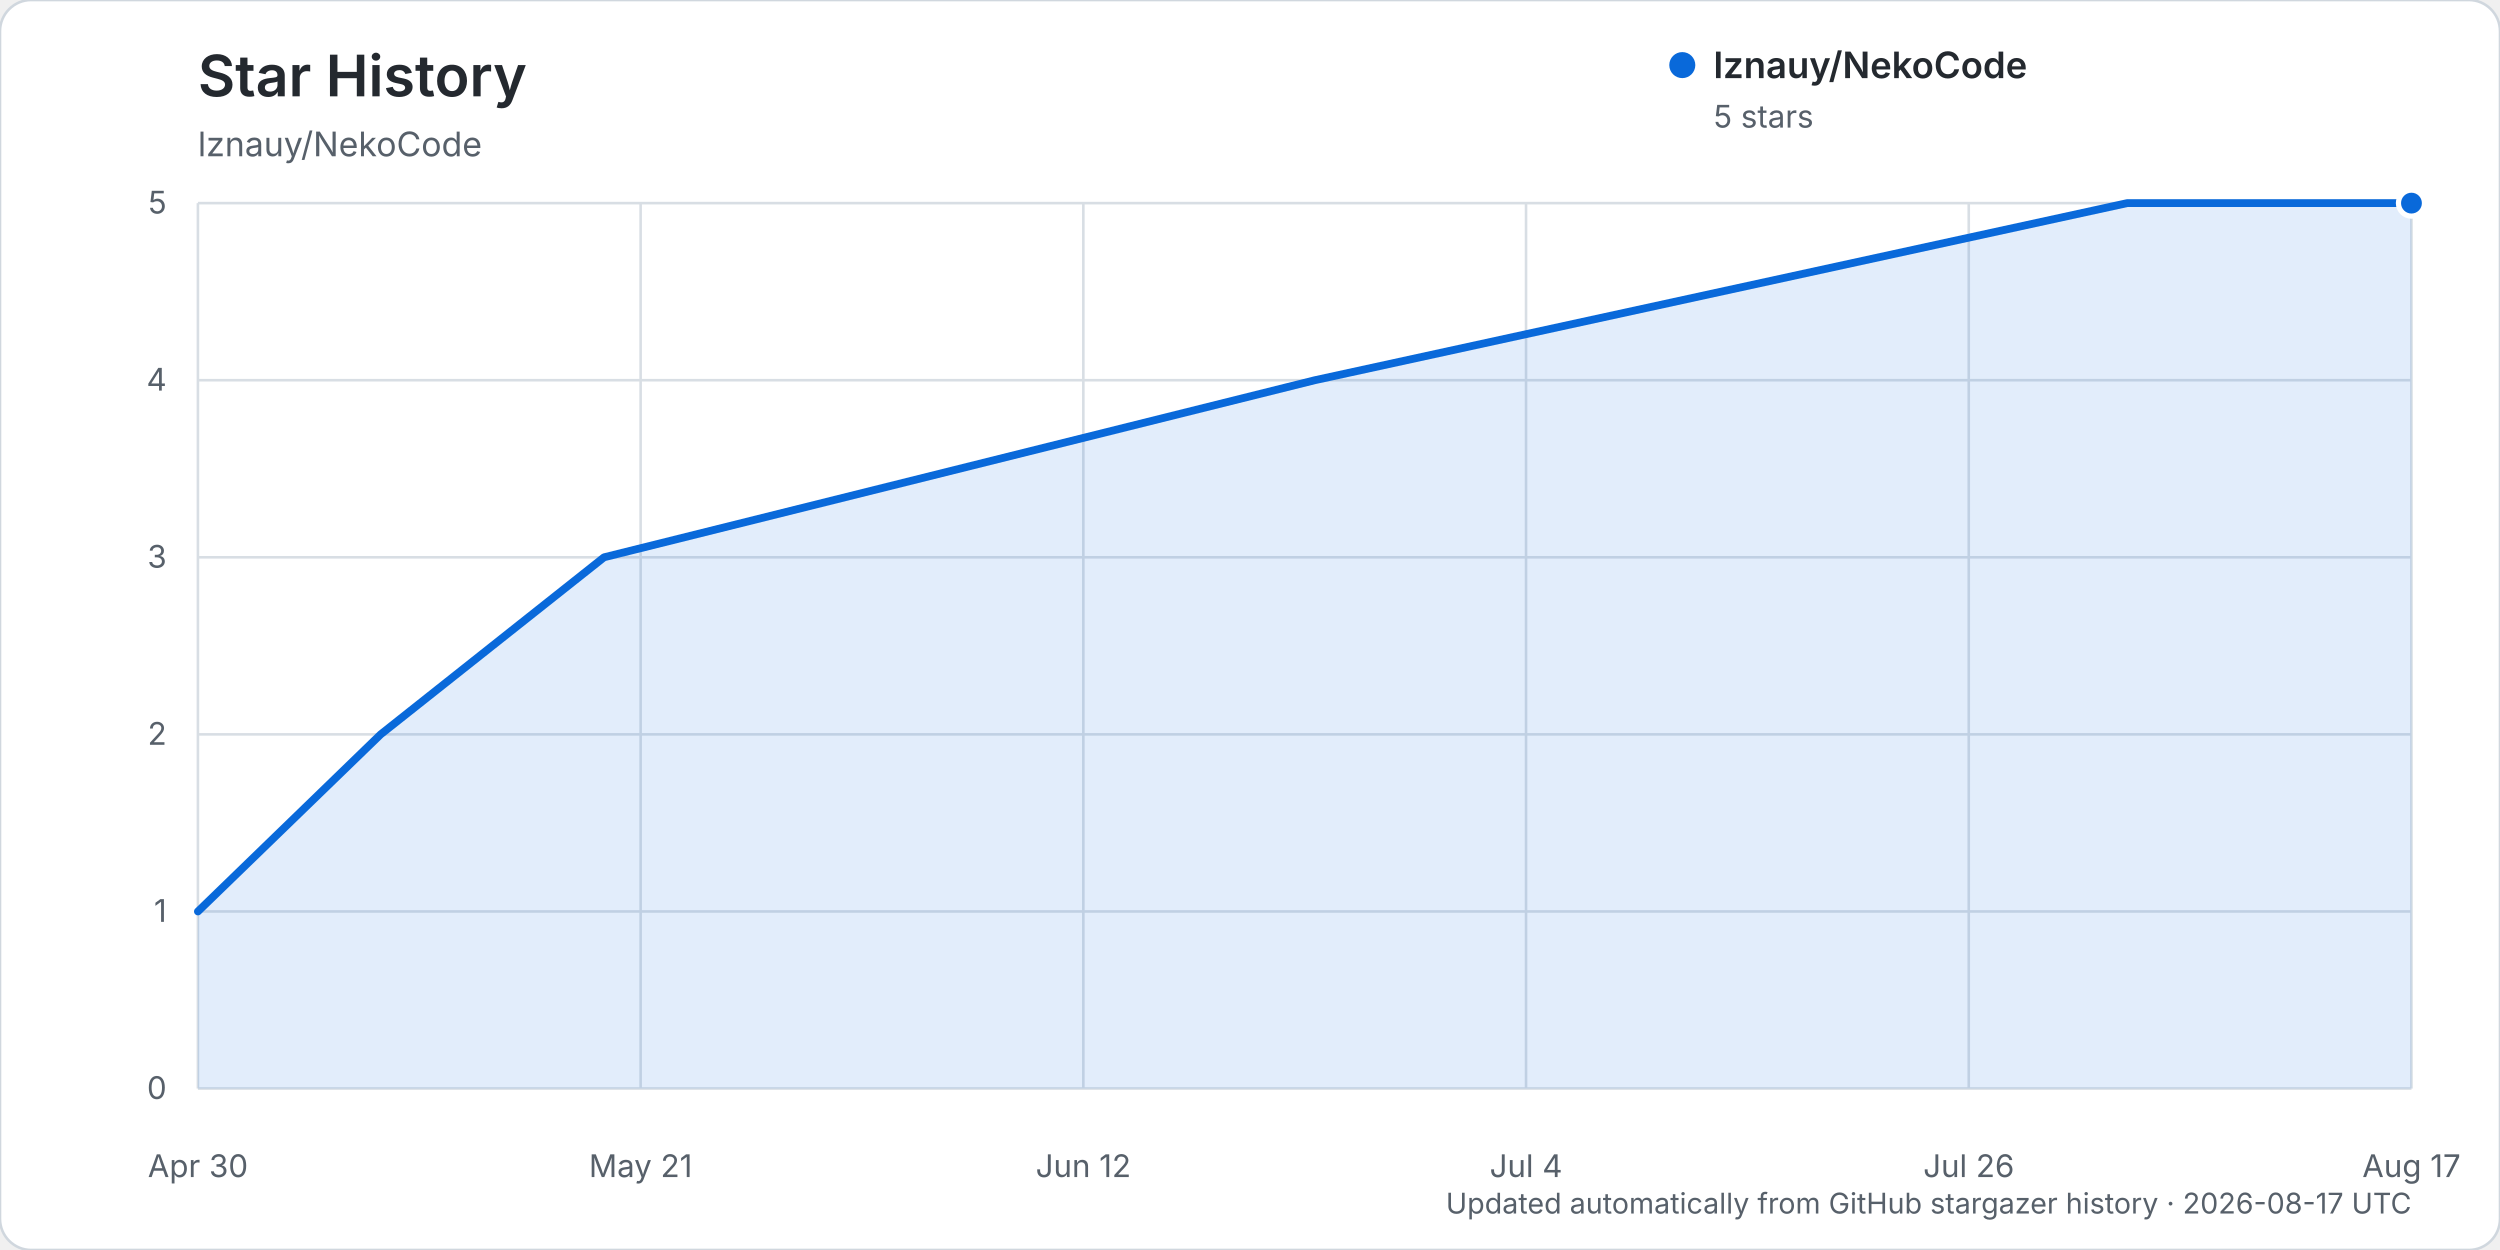
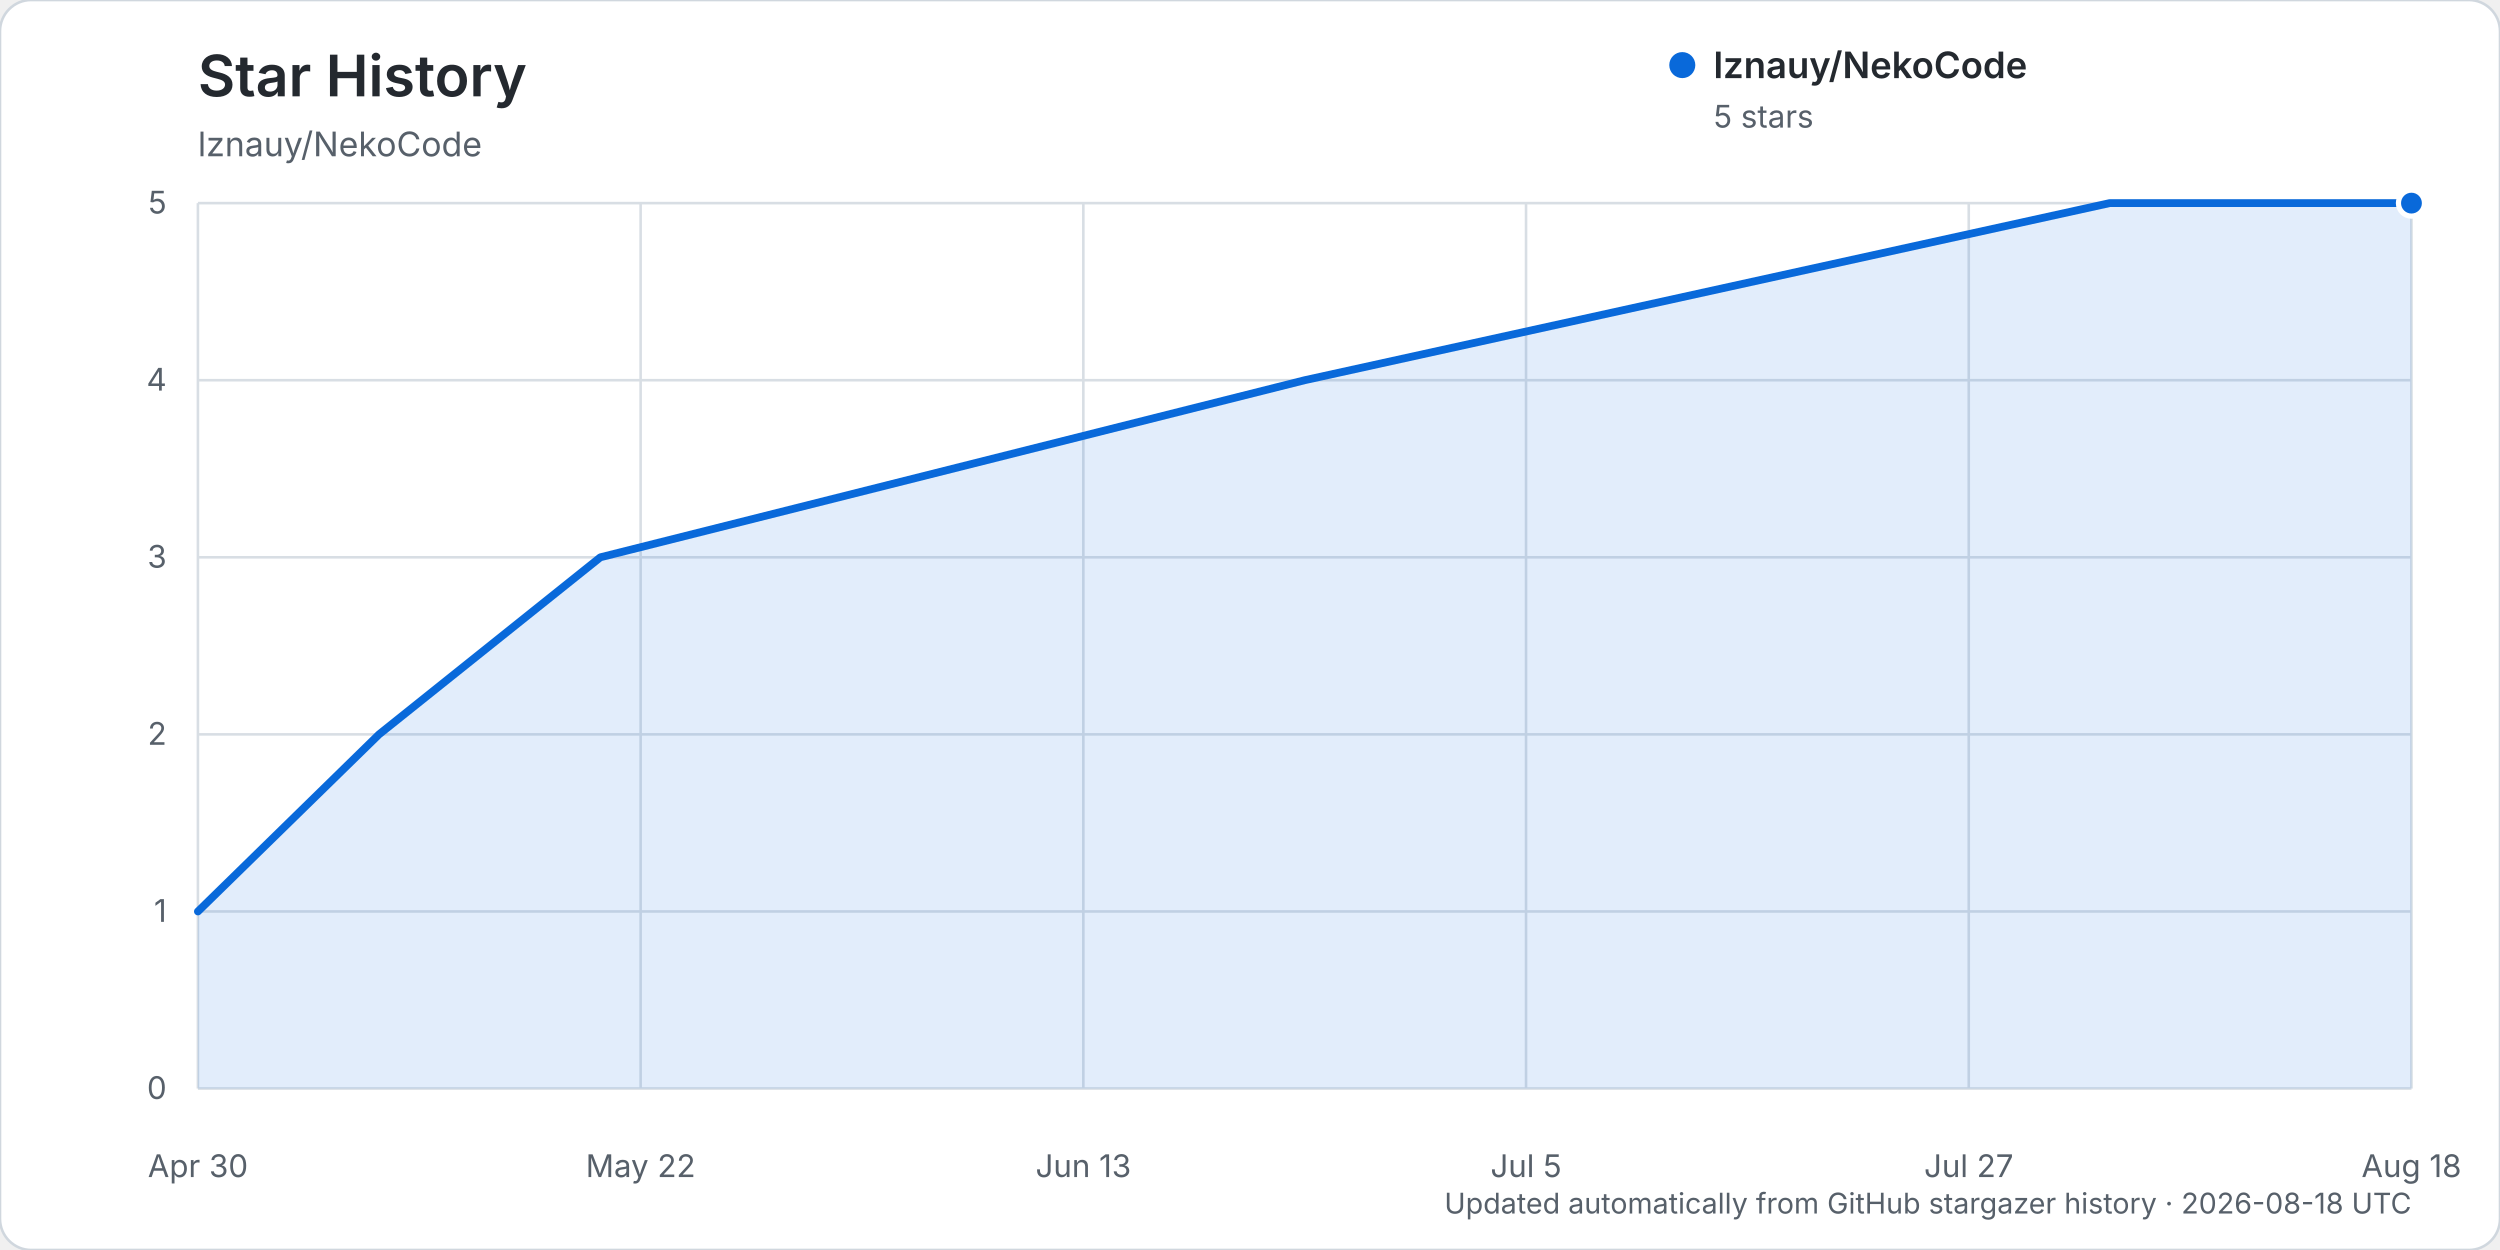
<svg xmlns="http://www.w3.org/2000/svg" width="960" height="480" viewBox="0 0 960 480" role="img" aria-labelledby="title description">
  <rect width="960" height="480" rx="12" fill="#ffffff" stroke="#d0d7de" />
  <text x="76" y="37" fill="#24292f" font-family="-apple-system, BlinkMacSystemFont, 'Segoe UI', sans-serif" font-size="22" font-weight="600">Star History</text>
  <text x="76" y="60" fill="#57606a" font-family="-apple-system, BlinkMacSystemFont, 'Segoe UI', sans-serif" font-size="13">lznauy/NekoCode</text>
  <g font-family="-apple-system, BlinkMacSystemFont, 'Segoe UI', sans-serif">
    <line x1="76" y1="418.00" x2="926" y2="418.00" stroke="#d8dee4" stroke-width="1" />
    <text x="64" y="422.00" text-anchor="end" fill="#57606a" font-size="12">0</text>
    <line x1="76" y1="350.00" x2="926" y2="350.00" stroke="#d8dee4" stroke-width="1" />
    <text x="64" y="354.00" text-anchor="end" fill="#57606a" font-size="12">1</text>
    <line x1="76" y1="282.00" x2="926" y2="282.00" stroke="#d8dee4" stroke-width="1" />
    <text x="64" y="286.00" text-anchor="end" fill="#57606a" font-size="12">2</text>
    <line x1="76" y1="214.00" x2="926" y2="214.00" stroke="#d8dee4" stroke-width="1" />
    <text x="64" y="218.00" text-anchor="end" fill="#57606a" font-size="12">3</text>
    <line x1="76" y1="146.00" x2="926" y2="146.00" stroke="#d8dee4" stroke-width="1" />
    <text x="64" y="150.00" text-anchor="end" fill="#57606a" font-size="12">4</text>
    <line x1="76" y1="78.00" x2="926" y2="78.00" stroke="#d8dee4" stroke-width="1" />
    <text x="64" y="82.00" text-anchor="end" fill="#57606a" font-size="12">5</text>
    <line x1="76.00" y1="78" x2="76.00" y2="418" stroke="#d8dee4" stroke-width="1" />
    <text x="76.00" y="452" text-anchor="middle" fill="#57606a" font-size="12">Apr 30</text>
    <line x1="246.00" y1="78" x2="246.00" y2="418" stroke="#d8dee4" stroke-width="1" />
-     <text x="246.00" y="452" text-anchor="middle" fill="#57606a" font-size="12">May 21</text>
+     <text x="246.00" y="452" text-anchor="middle" fill="#57606a" font-size="12">May 22</text>
    <line x1="416.00" y1="78" x2="416.00" y2="418" stroke="#d8dee4" stroke-width="1" />
-     <text x="416.00" y="452" text-anchor="middle" fill="#57606a" font-size="12">Jun 12</text>
+     <text x="416.00" y="452" text-anchor="middle" fill="#57606a" font-size="12">Jun 13</text>
    <line x1="586.00" y1="78" x2="586.00" y2="418" stroke="#d8dee4" stroke-width="1" />
-     <text x="586.00" y="452" text-anchor="middle" fill="#57606a" font-size="12">Jul 4</text>
+     <text x="586.00" y="452" text-anchor="middle" fill="#57606a" font-size="12">Jul 5</text>
    <line x1="756.00" y1="78" x2="756.00" y2="418" stroke="#d8dee4" stroke-width="1" />
-     <text x="756.00" y="452" text-anchor="middle" fill="#57606a" font-size="12">Jul 26</text>
+     <text x="756.00" y="452" text-anchor="middle" fill="#57606a" font-size="12">Jul 27</text>
    <line x1="926.00" y1="78" x2="926.00" y2="418" stroke="#d8dee4" stroke-width="1" />
-     <text x="926.00" y="452" text-anchor="middle" fill="#57606a" font-size="12">Aug 17</text>
-     <path d="M76.00,350.00 L146.18,282.00 L231.96,214.00 L504.90,146.00 L816.83,78.00 L926.00,78.00 L926.00,418.00 L76.00,418.00 Z" fill="#0969da" opacity="0.12" />
-     <path d="M76.00,350.00 L146.18,282.00 L231.96,214.00 L504.90,146.00 L816.83,78.00 L926.00,78.00" fill="none" stroke="#0969da" stroke-width="3" stroke-linecap="round" stroke-linejoin="round" />
+     <text x="926.00" y="452" text-anchor="middle" fill="#57606a" font-size="12">Aug 18</text>
+     <path d="M76.00,350.00 L145.55,282.00 L230.55,214.00 L501.00,146.00 L810.09,78.00 L926.00,78.00 L926.00,418.00 L76.00,418.00 Z" fill="#0969da" opacity="0.12" />
+     <path d="M76.00,350.00 L145.55,282.00 L230.55,214.00 L501.00,146.00 L810.09,78.00 L926.00,78.00" fill="none" stroke="#0969da" stroke-width="3" stroke-linecap="round" stroke-linejoin="round" />
    <circle cx="926.00" cy="78.00" r="5" fill="#0969da" stroke="#ffffff" stroke-width="2" />
    <g transform="translate(646, 25)">
      <circle cx="0" cy="0" r="5" fill="#0969da" />
      <text x="12" y="5" fill="#24292f" font-size="14" font-weight="600">lznauy/NekoCode</text>
      <text x="12" y="24" fill="#57606a" font-size="12">5 stars</text>
    </g>
-     <text x="926" y="466" text-anchor="end" fill="#57606a" font-size="11">Updated automatically from GitHub stargazer history · 2026-08-17 UTC</text>
+     <text x="926" y="466" text-anchor="end" fill="#57606a" font-size="11">Updated automatically from GitHub stargazer history · 2026-08-18 UTC</text>
  </g>
</svg>
